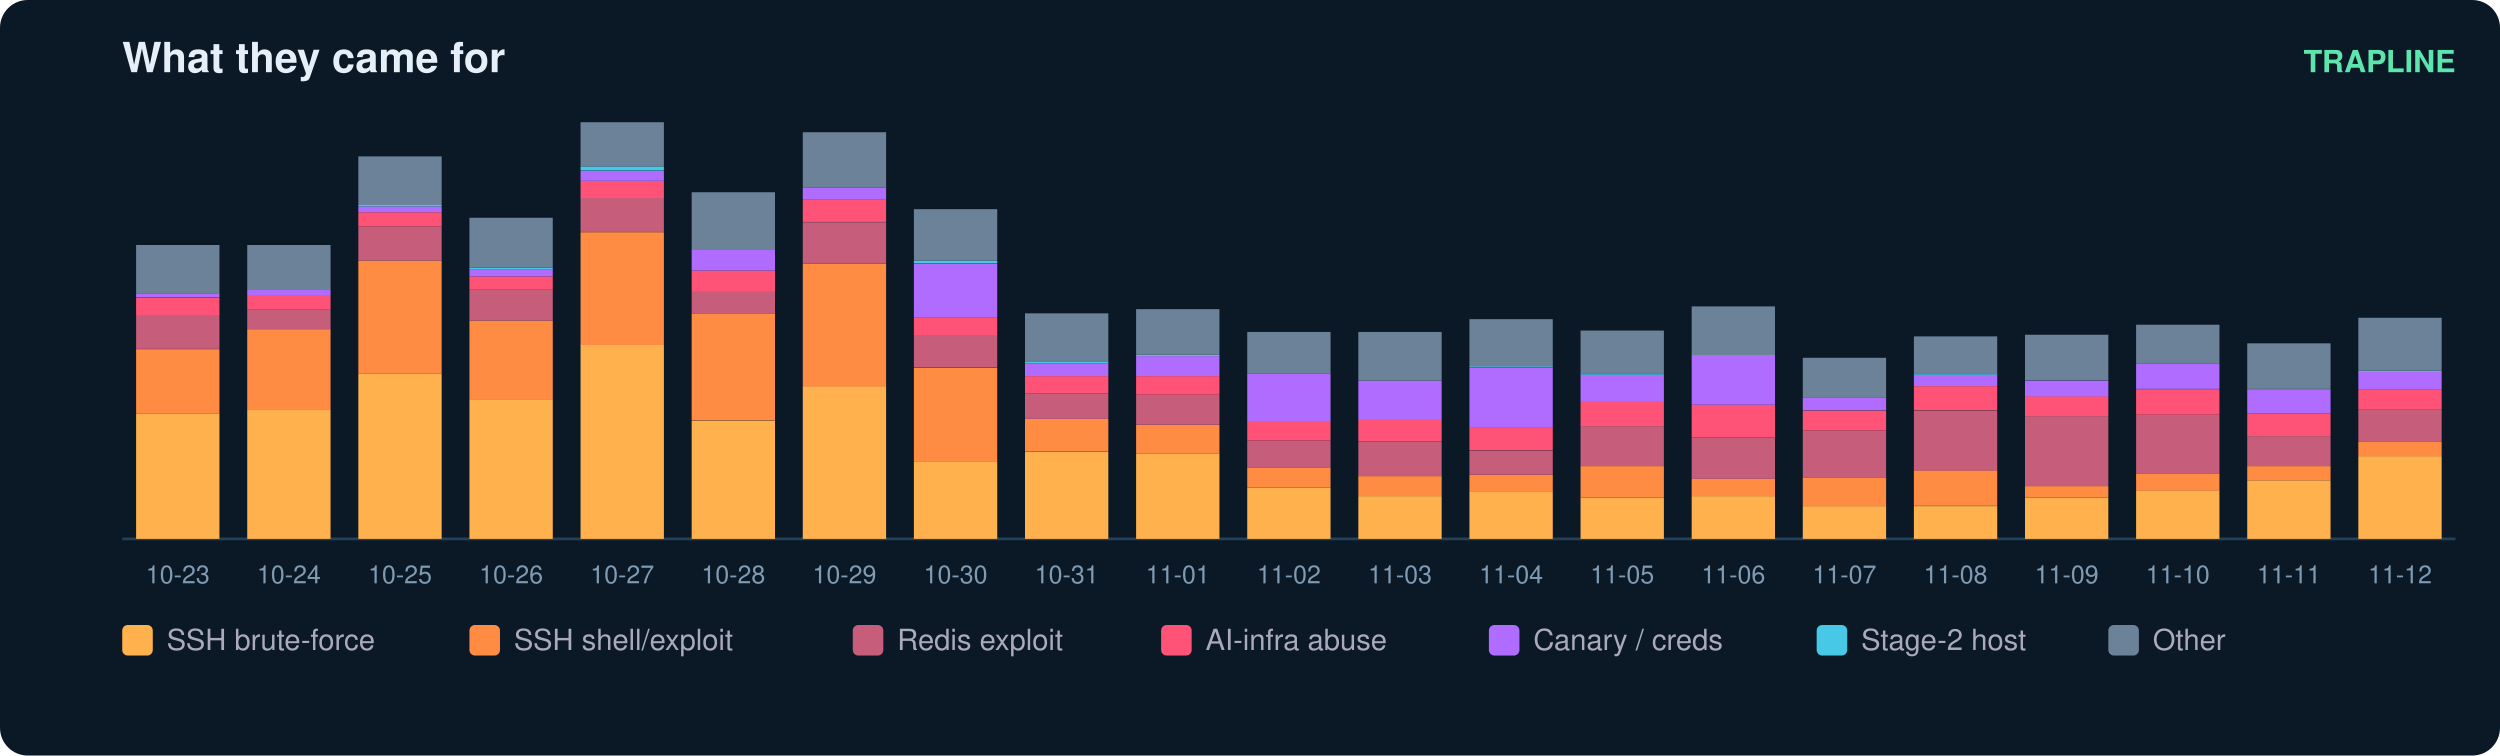
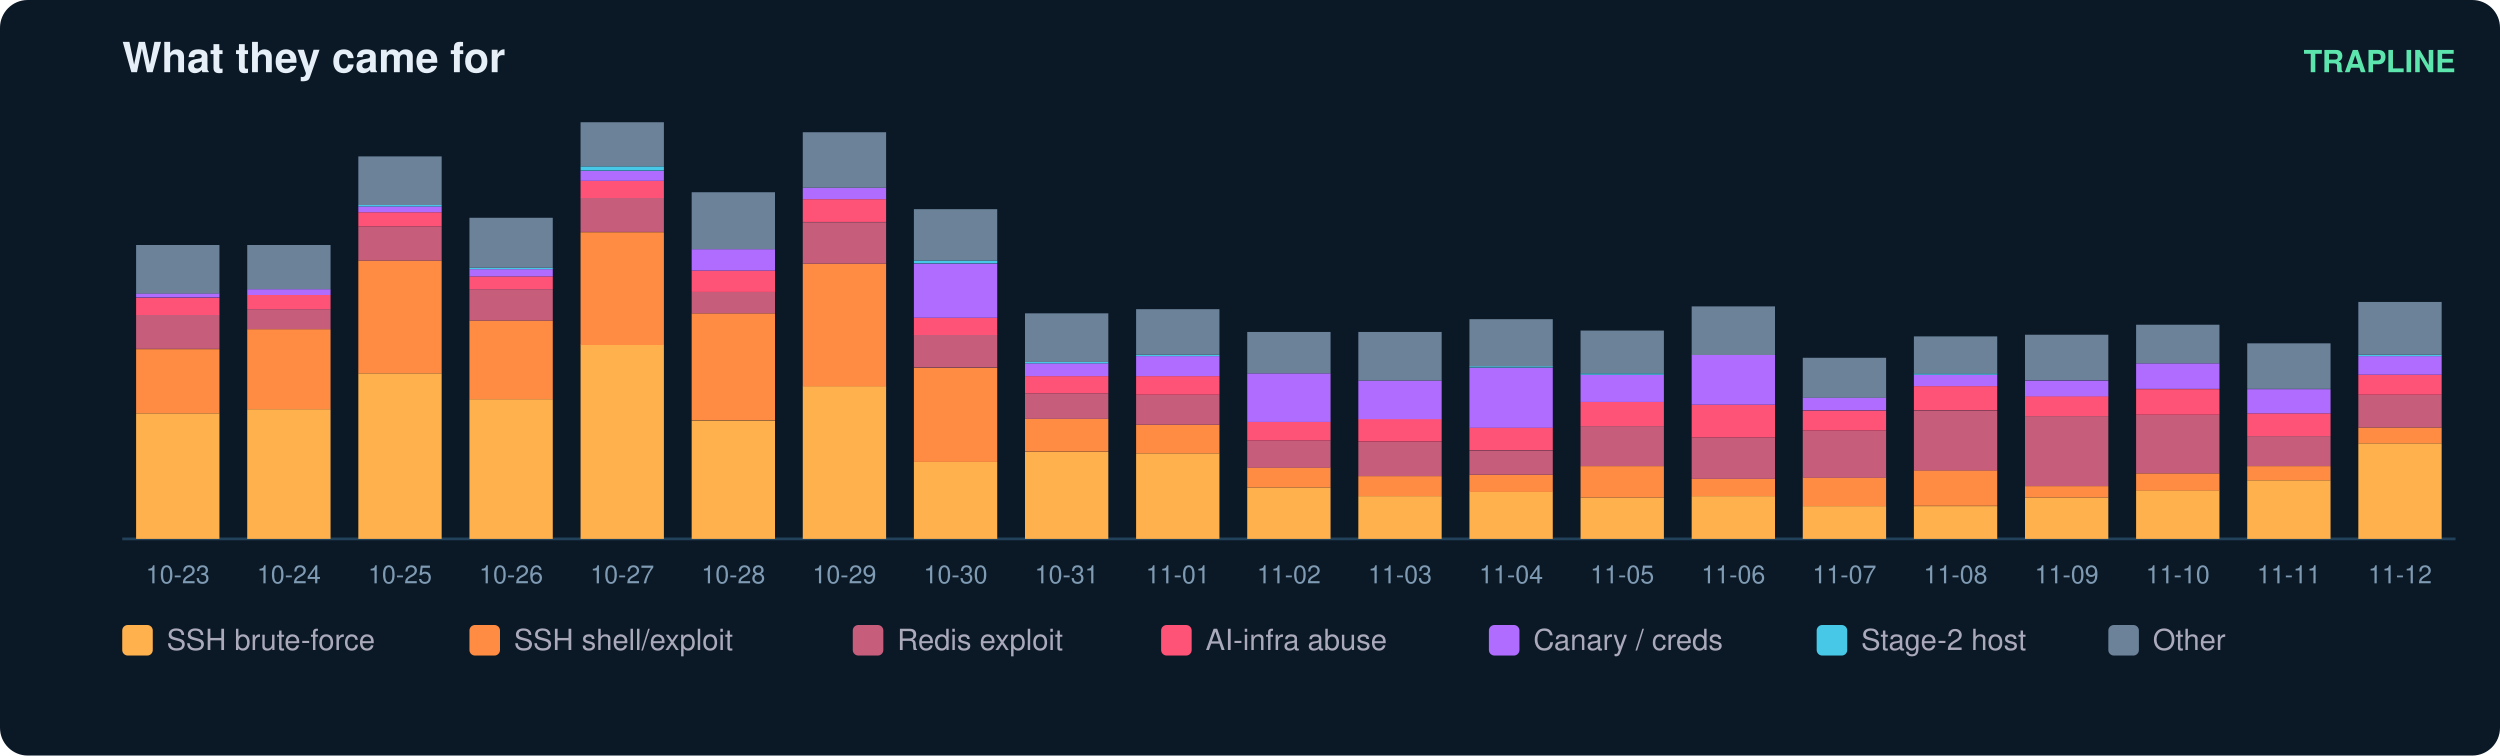
<svg xmlns="http://www.w3.org/2000/svg" width="900" height="272" viewBox="0 0 900 272" font-family="ui-sans-serif,Segoe UI,Helvetica,Arial">
  <rect width="900" height="272" rx="10" fill="#0b1826" />
  <text x="44" y="26" fill="#e6eff7" font-size="15" font-weight="700">What they came for</text>
  <text x="884" y="26" fill="#5ce6ad" font-size="11" text-anchor="end" font-weight="600">TRAPLINE</text>
  <line x1="44" y1="194" x2="884" y2="194" stroke="#22415a" />
  <rect x="49" y="148.8" width="30" height="45.2" fill="#ffb14e" />
  <rect x="49" y="125.7" width="30" height="23.1" fill="#ff8c42" />
  <rect x="49" y="113.3" width="30" height="12.3" fill="#c65d7b" />
  <rect x="49" y="107.2" width="30" height="6.2" fill="#ff5277" />
  <rect x="49" y="105.6" width="30" height="1.5" fill="#b06cff" />
  <rect x="49" y="88.2" width="30" height="17.5" fill="#6b8299" />
  <text x="64.0" y="210.0" fill="#7f9bb3" font-size="9" text-anchor="middle">10-23</text>
  <rect x="89" y="147.3" width="30" height="46.7" fill="#ffb14e" />
  <rect x="89" y="118.5" width="30" height="28.8" fill="#ff8c42" />
  <rect x="89" y="111.3" width="30" height="7.2" fill="#c65d7b" />
  <rect x="89" y="106.2" width="30" height="5.1" fill="#ff5277" />
  <rect x="89" y="104.1" width="30" height="2.1" fill="#b06cff" />
  <rect x="89" y="88.2" width="30" height="15.9" fill="#6b8299" />
  <text x="104.0" y="210.0" fill="#7f9bb3" font-size="9" text-anchor="middle">10-24</text>
  <rect x="129" y="134.4" width="30" height="59.6" fill="#ffb14e" />
  <rect x="129" y="93.8" width="30" height="40.6" fill="#ff8c42" />
  <rect x="129" y="81.5" width="30" height="12.3" fill="#c65d7b" />
  <rect x="129" y="76.4" width="30" height="5.1" fill="#ff5277" />
  <rect x="129" y="74.3" width="30" height="2.1" fill="#b06cff" />
  <rect x="129" y="73.8" width="30" height="0.5" fill="#46c8e6" />
  <rect x="129" y="56.3" width="30" height="17.5" fill="#6b8299" />
  <text x="144.0" y="210.0" fill="#7f9bb3" font-size="9" text-anchor="middle">10-25</text>
  <rect x="169" y="143.7" width="30" height="50.3" fill="#ffb14e" />
  <rect x="169" y="115.4" width="30" height="28.3" fill="#ff8c42" />
  <rect x="169" y="104.1" width="30" height="11.3" fill="#c65d7b" />
  <rect x="169" y="99.5" width="30" height="4.6" fill="#ff5277" />
  <rect x="169" y="96.9" width="30" height="2.6" fill="#b06cff" />
  <rect x="169" y="96.4" width="30" height="0.5" fill="#46c8e6" />
  <rect x="169" y="78.4" width="30" height="18.0" fill="#6b8299" />
  <text x="184.0" y="210.0" fill="#7f9bb3" font-size="9" text-anchor="middle">10-26</text>
  <rect x="209" y="124.1" width="30" height="69.9" fill="#ffb14e" />
  <rect x="209" y="83.6" width="30" height="40.6" fill="#ff8c42" />
  <rect x="209" y="71.2" width="30" height="12.3" fill="#c65d7b" />
  <rect x="209" y="65.1" width="30" height="6.2" fill="#ff5277" />
  <rect x="209" y="61.5" width="30" height="3.6" fill="#b06cff" />
  <rect x="209" y="59.9" width="30" height="1.5" fill="#46c8e6" />
  <rect x="209" y="44.0" width="30" height="15.9" fill="#6b8299" />
  <text x="224.0" y="210.0" fill="#7f9bb3" font-size="9" text-anchor="middle">10-27</text>
  <rect x="249" y="151.4" width="30" height="42.6" fill="#ffb14e" />
  <rect x="249" y="112.8" width="30" height="38.5" fill="#ff8c42" />
  <rect x="249" y="105.1" width="30" height="7.7" fill="#c65d7b" />
  <rect x="249" y="97.4" width="30" height="7.7" fill="#ff5277" />
  <rect x="249" y="89.7" width="30" height="7.7" fill="#b06cff" />
  <rect x="249" y="69.2" width="30" height="20.5" fill="#6b8299" />
  <text x="264.0" y="210.0" fill="#7f9bb3" font-size="9" text-anchor="middle">10-28</text>
  <rect x="289" y="139.0" width="30" height="55.0" fill="#ffb14e" />
  <rect x="289" y="94.9" width="30" height="44.2" fill="#ff8c42" />
  <rect x="289" y="80.0" width="30" height="14.9" fill="#c65d7b" />
  <rect x="289" y="71.7" width="30" height="8.2" fill="#ff5277" />
  <rect x="289" y="67.6" width="30" height="4.1" fill="#b06cff" />
  <rect x="289" y="47.6" width="30" height="20.0" fill="#6b8299" />
  <text x="304.0" y="210.0" fill="#7f9bb3" font-size="9" text-anchor="middle">10-29</text>
  <rect x="329" y="166.3" width="30" height="27.7" fill="#ffb14e" />
  <rect x="329" y="132.4" width="30" height="33.9" fill="#ff8c42" />
  <rect x="329" y="120.5" width="30" height="11.8" fill="#c65d7b" />
  <rect x="329" y="114.4" width="30" height="6.2" fill="#ff5277" />
  <rect x="329" y="94.9" width="30" height="19.5" fill="#b06cff" />
  <rect x="329" y="93.8" width="30" height="1.0" fill="#46c8e6" />
  <rect x="329" y="75.3" width="30" height="18.5" fill="#6b8299" />
  <text x="344.0" y="210.0" fill="#7f9bb3" font-size="9" text-anchor="middle">10-30</text>
  <rect x="369" y="162.7" width="30" height="31.3" fill="#ffb14e" />
  <rect x="369" y="150.8" width="30" height="11.8" fill="#ff8c42" />
  <rect x="369" y="141.6" width="30" height="9.2" fill="#c65d7b" />
  <rect x="369" y="135.4" width="30" height="6.2" fill="#ff5277" />
  <rect x="369" y="130.8" width="30" height="4.6" fill="#b06cff" />
  <rect x="369" y="130.3" width="30" height="0.5" fill="#46c8e6" />
  <rect x="369" y="112.8" width="30" height="17.5" fill="#6b8299" />
  <text x="384.0" y="210.0" fill="#7f9bb3" font-size="9" text-anchor="middle">10-31</text>
  <rect x="409" y="163.2" width="30" height="30.8" fill="#ffb14e" />
  <rect x="409" y="152.9" width="30" height="10.3" fill="#ff8c42" />
  <rect x="409" y="142.1" width="30" height="10.8" fill="#c65d7b" />
  <rect x="409" y="135.4" width="30" height="6.7" fill="#ff5277" />
  <rect x="409" y="128.2" width="30" height="7.2" fill="#b06cff" />
  <rect x="409" y="127.7" width="30" height="0.5" fill="#46c8e6" />
  <rect x="409" y="111.3" width="30" height="16.4" fill="#6b8299" />
  <text x="424.0" y="210.0" fill="#7f9bb3" font-size="9" text-anchor="middle">11-01</text>
  <rect x="449" y="175.5" width="30" height="18.5" fill="#ffb14e" />
  <rect x="449" y="168.3" width="30" height="7.2" fill="#ff8c42" />
  <rect x="449" y="158.6" width="30" height="9.8" fill="#c65d7b" />
  <rect x="449" y="151.9" width="30" height="6.7" fill="#ff5277" />
  <rect x="449" y="134.4" width="30" height="17.5" fill="#b06cff" />
  <rect x="449" y="119.5" width="30" height="14.9" fill="#6b8299" />
  <text x="464.0" y="210.0" fill="#7f9bb3" font-size="9" text-anchor="middle">11-02</text>
  <rect x="489" y="178.6" width="30" height="15.4" fill="#ffb14e" />
  <rect x="489" y="171.4" width="30" height="7.2" fill="#ff8c42" />
  <rect x="489" y="159.1" width="30" height="12.3" fill="#c65d7b" />
  <rect x="489" y="150.8" width="30" height="8.2" fill="#ff5277" />
  <rect x="489" y="137.0" width="30" height="13.9" fill="#b06cff" />
  <rect x="489" y="119.5" width="30" height="17.5" fill="#6b8299" />
  <text x="504.0" y="210.0" fill="#7f9bb3" font-size="9" text-anchor="middle">11-03</text>
  <rect x="529" y="177.0" width="30" height="17.0" fill="#ffb14e" />
  <rect x="529" y="170.9" width="30" height="6.2" fill="#ff8c42" />
  <rect x="529" y="162.2" width="30" height="8.7" fill="#c65d7b" />
  <rect x="529" y="153.9" width="30" height="8.2" fill="#ff5277" />
  <rect x="529" y="132.4" width="30" height="21.6" fill="#b06cff" />
  <rect x="529" y="131.8" width="30" height="0.5" fill="#46c8e6" />
  <rect x="529" y="114.9" width="30" height="17.0" fill="#6b8299" />
  <text x="544.0" y="210.0" fill="#7f9bb3" font-size="9" text-anchor="middle">11-04</text>
  <rect x="569" y="179.1" width="30" height="14.9" fill="#ffb14e" />
  <rect x="569" y="167.8" width="30" height="11.3" fill="#ff8c42" />
  <rect x="569" y="153.4" width="30" height="14.4" fill="#c65d7b" />
  <rect x="569" y="144.7" width="30" height="8.7" fill="#ff5277" />
  <rect x="569" y="134.9" width="30" height="9.8" fill="#b06cff" />
  <rect x="569" y="134.4" width="30" height="0.5" fill="#46c8e6" />
  <rect x="569" y="119.0" width="30" height="15.4" fill="#6b8299" />
  <text x="584.0" y="210.0" fill="#7f9bb3" font-size="9" text-anchor="middle">11-05</text>
  <rect x="609" y="178.6" width="30" height="15.4" fill="#ffb14e" />
  <rect x="609" y="172.4" width="30" height="6.2" fill="#ff8c42" />
  <rect x="609" y="157.5" width="30" height="14.9" fill="#c65d7b" />
  <rect x="609" y="145.7" width="30" height="11.8" fill="#ff5277" />
  <rect x="609" y="127.7" width="30" height="18.0" fill="#b06cff" />
  <rect x="609" y="110.3" width="30" height="17.5" fill="#6b8299" />
  <text x="624.0" y="210.0" fill="#7f9bb3" font-size="9" text-anchor="middle">11-06</text>
  <rect x="649" y="182.2" width="30" height="11.8" fill="#ffb14e" />
  <rect x="649" y="171.9" width="30" height="10.3" fill="#ff8c42" />
  <rect x="649" y="155.0" width="30" height="17.0" fill="#c65d7b" />
  <rect x="649" y="147.8" width="30" height="7.2" fill="#ff5277" />
  <rect x="649" y="143.1" width="30" height="4.6" fill="#b06cff" />
  <rect x="649" y="128.8" width="30" height="14.4" fill="#6b8299" />
  <text x="664.0" y="210.0" fill="#7f9bb3" font-size="9" text-anchor="middle">11-07</text>
  <rect x="689" y="182.2" width="30" height="11.8" fill="#ffb14e" />
  <rect x="689" y="169.3" width="30" height="12.8" fill="#ff8c42" />
  <rect x="689" y="147.8" width="30" height="21.6" fill="#c65d7b" />
  <rect x="689" y="139.0" width="30" height="8.7" fill="#ff5277" />
  <rect x="689" y="134.9" width="30" height="4.1" fill="#b06cff" />
  <rect x="689" y="134.4" width="30" height="0.5" fill="#46c8e6" />
  <rect x="689" y="121.1" width="30" height="13.4" fill="#6b8299" />
  <text x="704.0" y="210.0" fill="#7f9bb3" font-size="9" text-anchor="middle">11-08</text>
  <rect x="729" y="179.1" width="30" height="14.9" fill="#ffb14e" />
  <rect x="729" y="175.0" width="30" height="4.1" fill="#ff8c42" />
  <rect x="729" y="149.8" width="30" height="25.2" fill="#c65d7b" />
  <rect x="729" y="142.6" width="30" height="7.2" fill="#ff5277" />
  <rect x="729" y="137.0" width="30" height="5.7" fill="#b06cff" />
  <rect x="729" y="120.5" width="30" height="16.4" fill="#6b8299" />
  <text x="744.0" y="210.0" fill="#7f9bb3" font-size="9" text-anchor="middle">11-09</text>
  <rect x="769" y="176.5" width="30" height="17.5" fill="#ffb14e" />
  <rect x="769" y="170.4" width="30" height="6.2" fill="#ff8c42" />
  <rect x="769" y="149.3" width="30" height="21.1" fill="#c65d7b" />
  <rect x="769" y="140.1" width="30" height="9.2" fill="#ff5277" />
  <rect x="769" y="130.8" width="30" height="9.2" fill="#b06cff" />
  <rect x="769" y="116.9" width="30" height="13.9" fill="#6b8299" />
  <text x="784.0" y="210.0" fill="#7f9bb3" font-size="9" text-anchor="middle">11-10</text>
  <rect x="809" y="172.9" width="30" height="21.1" fill="#ffb14e" />
  <rect x="809" y="167.8" width="30" height="5.1" fill="#ff8c42" />
  <rect x="809" y="157.0" width="30" height="10.8" fill="#c65d7b" />
  <rect x="809" y="148.8" width="30" height="8.2" fill="#ff5277" />
  <rect x="809" y="140.1" width="30" height="8.7" fill="#b06cff" />
  <rect x="809" y="123.6" width="30" height="16.4" fill="#6b8299" />
  <text x="824.0" y="210.0" fill="#7f9bb3" font-size="9" text-anchor="middle">11-11</text>
-   <rect x="849" y="164.2" width="30" height="29.8" fill="#ffb14e" />
-   <rect x="849" y="159.1" width="30" height="5.1" fill="#ff8c42" />
-   <rect x="849" y="147.3" width="30" height="11.8" fill="#c65d7b" />
-   <rect x="849" y="140.1" width="30" height="7.2" fill="#ff5277" />
-   <rect x="849" y="133.9" width="30" height="6.2" fill="#b06cff" />
-   <rect x="849" y="133.4" width="30" height="0.5" fill="#46c8e6" />
-   <rect x="849" y="114.4" width="30" height="19.0" fill="#6b8299" />
+   <rect x="849" y="159.6" width="30" height="34.4" fill="#ffb14e" />
+   <rect x="849" y="153.9" width="30" height="5.7" fill="#ff8c42" />
+   <rect x="849" y="142.1" width="30" height="11.8" fill="#c65d7b" />
+   <rect x="849" y="134.9" width="30" height="7.2" fill="#ff5277" />
+   <rect x="849" y="128.2" width="30" height="6.7" fill="#b06cff" />
+   <rect x="849" y="127.7" width="30" height="0.5" fill="#46c8e6" />
+   <rect x="849" y="108.7" width="30" height="19.0" fill="#6b8299" />
  <text x="864.0" y="210.0" fill="#7f9bb3" font-size="9" text-anchor="middle">11-12</text>
  <rect x="44" y="225" width="11" height="11" rx="2" fill="#ffb14e" />
  <text x="60" y="234" fill="#aab" font-size="10.5">SSH brute-force</text>
  <rect x="169" y="225" width="11" height="11" rx="2" fill="#ff8c42" />
  <text x="185" y="234" fill="#aab" font-size="10.5">SSH shell/exploit</text>
  <rect x="307" y="225" width="11" height="11" rx="2" fill="#c65d7b" />
  <text x="323" y="234" fill="#aab" font-size="10.5">Redis exploit</text>
  <rect x="418" y="225" width="11" height="11" rx="2" fill="#ff5277" />
  <text x="434" y="234" fill="#aab" font-size="10.5">AI-infra abuse</text>
  <rect x="536" y="225" width="11" height="11" rx="2" fill="#b06cff" />
  <text x="552" y="234" fill="#aab" font-size="10.5">Canary / creds</text>
  <rect x="654" y="225" width="11" height="11" rx="2" fill="#46c8e6" />
  <text x="670" y="234" fill="#aab" font-size="10.5">Stage-2 host</text>
  <rect x="759" y="225" width="11" height="11" rx="2" fill="#6b8299" />
  <text x="775" y="234" fill="#aab" font-size="10.5">Other</text>
</svg>
